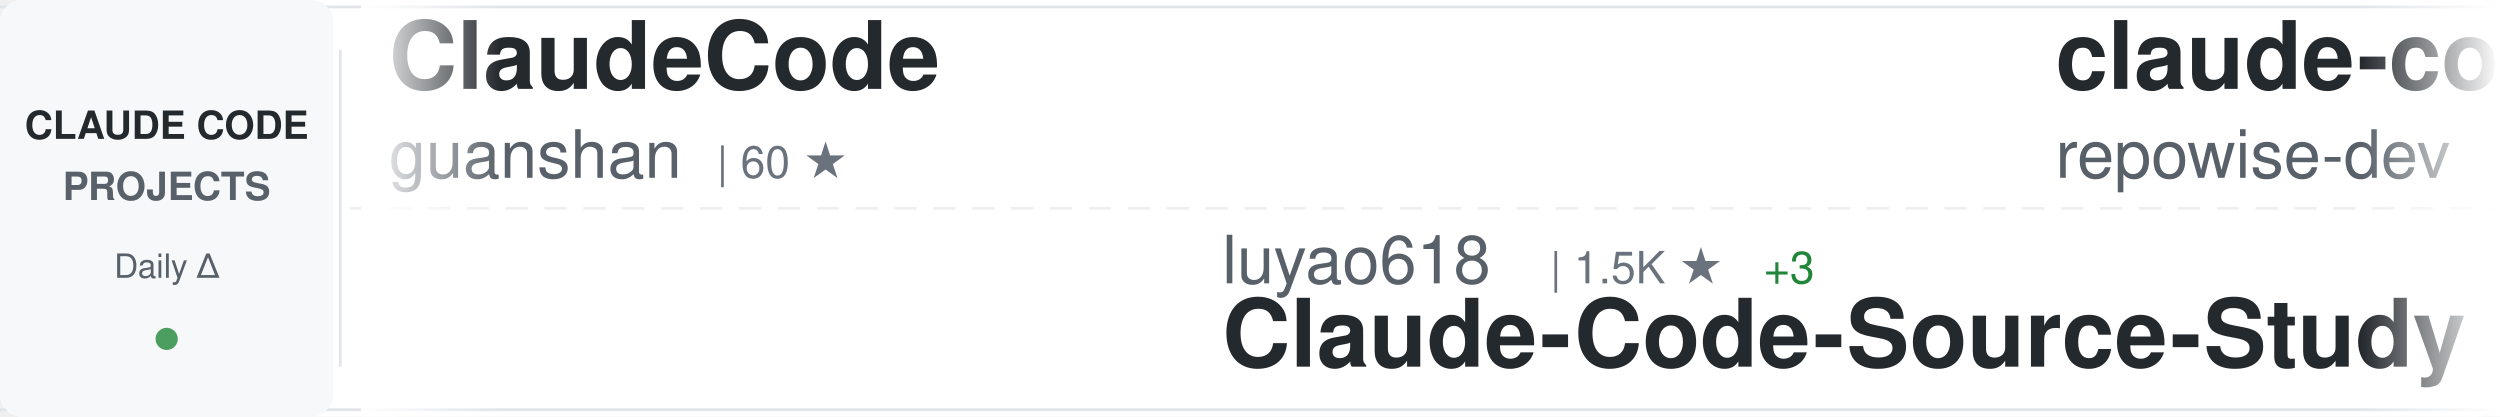
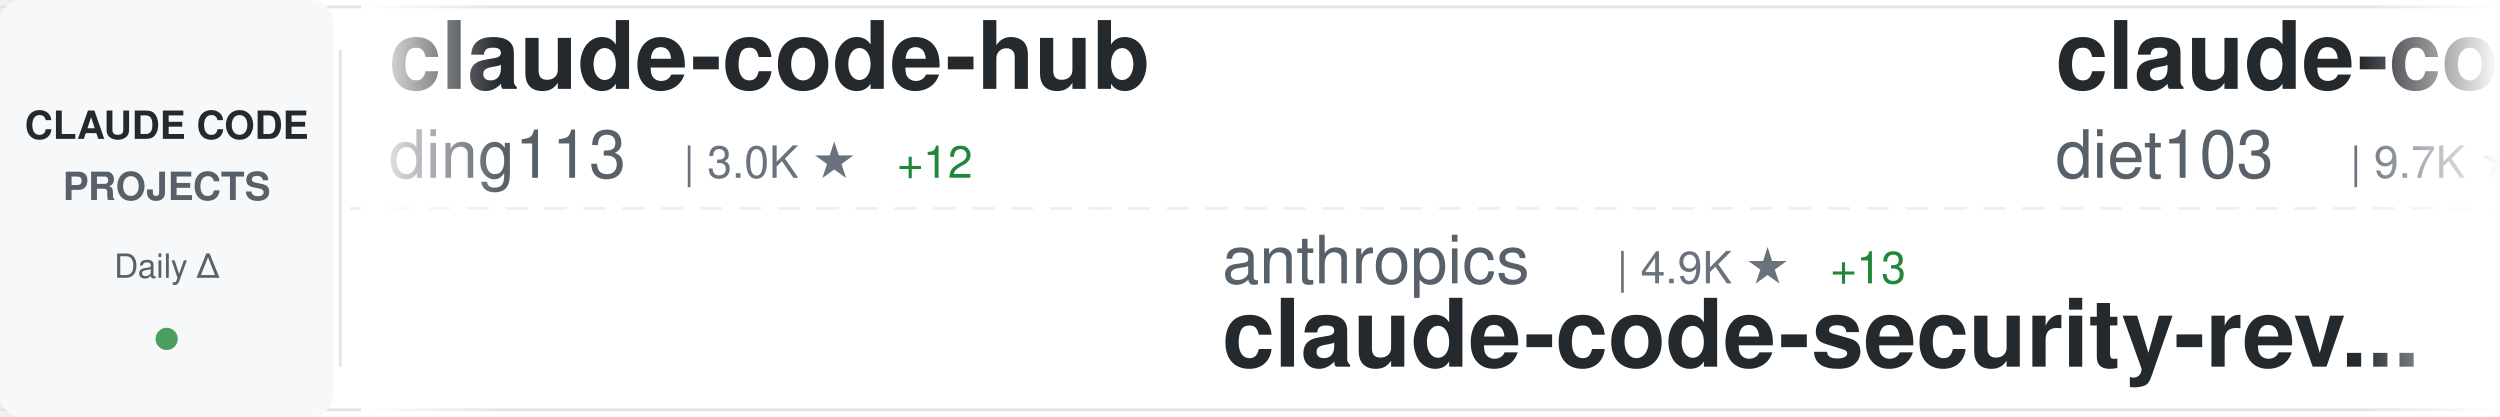
<svg xmlns="http://www.w3.org/2000/svg" width="900" height="150">
  <defs>
    <linearGradient id="awesomeLeftFade" x1="0%" y1="0%" x2="100%" y2="0%">
      <stop offset="0%" style="stop-color:#ffffff;stop-opacity:1" />
      <stop offset="100%" style="stop-color:#ffffff;stop-opacity:0" />
    </linearGradient>
    <linearGradient id="awesomeRightFade" x1="0%" y1="0%" x2="100%" y2="0%">
      <stop offset="0%" style="stop-color:#ffffff;stop-opacity:0" />
      <stop offset="100%" style="stop-color:#ffffff;stop-opacity:1" />
    </linearGradient>
  </defs>
  <rect width="900" height="150" fill="#ffffff" rx="8" />
  <rect x="0" y="2" width="900" height="1" fill="#e1e4e8" />
  <rect x="0" y="147" width="900" height="1" fill="#e1e4e8" />
  <line x1="0" y1="75" x2="900" y2="75" stroke="#e1e4e8" stroke-width="1" stroke-dasharray="8 6" opacity="0.6" />
  <rect x="0" y="0" width="120" height="150" fill="#f6f8fa" rx="8" />
  <text x="60" y="50" font-family="-apple-system, BlinkMacSystemFont, 'Segoe UI', Helvetica, Arial, sans-serif" font-size="14" font-weight="600" fill="#24292e" text-anchor="middle">CLAUDE CODE</text>
  <text x="60" y="72" font-family="-apple-system, BlinkMacSystemFont, 'Segoe UI', Helvetica, Arial, sans-serif" font-size="14" font-weight="600" fill="#586069" text-anchor="middle">PROJECTS</text>
  <text x="60" y="100" font-family="-apple-system, BlinkMacSystemFont, 'Segoe UI', Helvetica, Arial, sans-serif" font-size="12" font-weight="500" fill="#586069" text-anchor="middle">Daily Δ</text>
  <circle cx="60" cy="122" r="4" fill="#22863a" opacity="0.8" />
  <rect x="122" y="18" width="1" height="114" fill="#e1e4e8" />
  <clipPath id="awesomeTickerClip">
    <rect x="130" y="0" width="770" height="150" />
  </clipPath>
  <g clip-path="url(#awesomeTickerClip)">
    <g id="awesomeTickerItems">
      <animateTransform attributeName="transform" attributeType="XML" type="translate" from="0 0" to="-3000 0" dur="54s" repeatCount="indefinite" />
      <g transform="translate(0, 0)">
-         <text x="140" y="32" font-family="-apple-system, BlinkMacSystemFont, 'Segoe UI', Helvetica, Arial, sans-serif" font-size="34" font-weight="600" fill="#24292e">ClaudeCode</text>
-         <text x="140" y="64" font-family="-apple-system, BlinkMacSystemFont, 'Segoe UI', Helvetica, Arial, sans-serif" font-size="24" font-weight="400" fill="#586069">guanshan</text>
-         <text x="258" y="64" font-family="-apple-system, BlinkMacSystemFont, 'Segoe UI', Helvetica, Arial, sans-serif" font-size="16" font-weight="500" fill="#6a737d">| 60 ★</text>
+         <text x="140" y="32" font-family="-apple-system, BlinkMacSystemFont, 'Segoe UI', Helvetica, Arial, sans-serif" font-size="34" font-weight="600" fill="#24292e">claude-code-hub</text>
+         <text x="140" y="64" font-family="-apple-system, BlinkMacSystemFont, 'Segoe UI', Helvetica, Arial, sans-serif" font-size="24" font-weight="400" fill="#586069">ding113</text>
+         <text x="246" y="64" font-family="-apple-system, BlinkMacSystemFont, 'Segoe UI', Helvetica, Arial, sans-serif" font-size="16" font-weight="500" fill="#6a737d">| 3.0K ★</text>
+         <text x="323" y="64" font-family="-apple-system, BlinkMacSystemFont, 'Segoe UI', Helvetica, Arial, sans-serif" font-size="16" font-weight="500" fill="#22863a"> +12</text>
      </g>
      <g transform="translate(300, 0)">
-         <text x="140" y="102" font-family="-apple-system, BlinkMacSystemFont, 'Segoe UI', Helvetica, Arial, sans-serif" font-size="24" font-weight="400" fill="#586069">luyao618</text>
-         <text x="258" y="102" font-family="-apple-system, BlinkMacSystemFont, 'Segoe UI', Helvetica, Arial, sans-serif" font-size="16" font-weight="500" fill="#6a737d">| 1.5K ★</text>
-         <text x="335" y="102" font-family="-apple-system, BlinkMacSystemFont, 'Segoe UI', Helvetica, Arial, sans-serif" font-size="16" font-weight="500" fill="#22863a"> +3</text>
-         <text x="140" y="132" font-family="-apple-system, BlinkMacSystemFont, 'Segoe UI', Helvetica, Arial, sans-serif" font-size="34" font-weight="600" fill="#24292e">Claude-Code-Source-Study</text>
-       </g>
-       <g transform="translate(600, 0)">
-         <text x="140" y="32" font-family="-apple-system, BlinkMacSystemFont, 'Segoe UI', Helvetica, Arial, sans-serif" font-size="34" font-weight="600" fill="#24292e">claude-code-prompts</text>
-         <text x="140" y="64" font-family="-apple-system, BlinkMacSystemFont, 'Segoe UI', Helvetica, Arial, sans-serif" font-size="24" font-weight="400" fill="#586069">repowise-dev</text>
-         <text x="306" y="64" font-family="-apple-system, BlinkMacSystemFont, 'Segoe UI', Helvetica, Arial, sans-serif" font-size="16" font-weight="500" fill="#6a737d">| 1.1K ★</text>
-         <text x="383" y="64" font-family="-apple-system, BlinkMacSystemFont, 'Segoe UI', Helvetica, Arial, sans-serif" font-size="16" font-weight="500" fill="#22863a"> +2</text>
-       </g>
-       <g transform="translate(900, 0)">
-         <text x="140" y="102" font-family="-apple-system, BlinkMacSystemFont, 'Segoe UI', Helvetica, Arial, sans-serif" font-size="24" font-weight="400" fill="#586069">Yeachan-Heo</text>
-         <text x="294" y="102" font-family="-apple-system, BlinkMacSystemFont, 'Segoe UI', Helvetica, Arial, sans-serif" font-size="16" font-weight="500" fill="#6a737d">| 35.8K ★</text>
-         <text x="380" y="102" font-family="-apple-system, BlinkMacSystemFont, 'Segoe UI', Helvetica, Arial, sans-serif" font-size="16" font-weight="500" fill="#22863a"> +78</text>
-         <text x="140" y="132" font-family="-apple-system, BlinkMacSystemFont, 'Segoe UI', Helvetica, Arial, sans-serif" font-size="34" font-weight="600" fill="#24292e">oh-my-claudecode</text>
-       </g>
-       <g transform="translate(1200, 0)">
-         <text x="140" y="32" font-family="-apple-system, BlinkMacSystemFont, 'Segoe UI', Helvetica, Arial, sans-serif" font-size="34" font-weight="600" fill="#24292e">claude-code-source-build</text>
-         <text x="140" y="64" font-family="-apple-system, BlinkMacSystemFont, 'Segoe UI', Helvetica, Arial, sans-serif" font-size="24" font-weight="400" fill="#586069">andrew-kramer-inno</text>
-         <text x="378" y="64" font-family="-apple-system, BlinkMacSystemFont, 'Segoe UI', Helvetica, Arial, sans-serif" font-size="16" font-weight="500" fill="#6a737d">| 592 ★</text>
-       </g>
-       <g transform="translate(1500, 0)">
-         <text x="140" y="102" font-family="-apple-system, BlinkMacSystemFont, 'Segoe UI', Helvetica, Arial, sans-serif" font-size="24" font-weight="400" fill="#586069">nanocoai</text>
-         <text x="258" y="102" font-family="-apple-system, BlinkMacSystemFont, 'Segoe UI', Helvetica, Arial, sans-serif" font-size="16" font-weight="500" fill="#6a737d">| 29.7K ★</text>
-         <text x="344" y="102" font-family="-apple-system, BlinkMacSystemFont, 'Segoe UI', Helvetica, Arial, sans-serif" font-size="16" font-weight="500" fill="#22863a"> +26</text>
-         <text x="140" y="132" font-family="-apple-system, BlinkMacSystemFont, 'Segoe UI', Helvetica, Arial, sans-serif" font-size="34" font-weight="600" fill="#24292e">nanoclaw</text>
-       </g>
-       <g transform="translate(1800, 0)">
-         <text x="140" y="32" font-family="-apple-system, BlinkMacSystemFont, 'Segoe UI', Helvetica, Arial, sans-serif" font-size="34" font-weight="600" fill="#24292e">claude-code-reverse</text>
-         <text x="140" y="64" font-family="-apple-system, BlinkMacSystemFont, 'Segoe UI', Helvetica, Arial, sans-serif" font-size="24" font-weight="400" fill="#586069">Yuyz0112</text>
-         <text x="258" y="64" font-family="-apple-system, BlinkMacSystemFont, 'Segoe UI', Helvetica, Arial, sans-serif" font-size="16" font-weight="500" fill="#6a737d">| 2.4K ★</text>
-         <text x="335" y="64" font-family="-apple-system, BlinkMacSystemFont, 'Segoe UI', Helvetica, Arial, sans-serif" font-size="16" font-weight="500" fill="#22863a"> +2</text>
-       </g>
-       <g transform="translate(2100, 0)">
-         <text x="140" y="102" font-family="-apple-system, BlinkMacSystemFont, 'Segoe UI', Helvetica, Arial, sans-serif" font-size="24" font-weight="400" fill="#586069">LING71671</text>
-         <text x="270" y="102" font-family="-apple-system, BlinkMacSystemFont, 'Segoe UI', Helvetica, Arial, sans-serif" font-size="16" font-weight="500" fill="#6a737d">| 876 ★</text>
-         <text x="338" y="102" font-family="-apple-system, BlinkMacSystemFont, 'Segoe UI', Helvetica, Arial, sans-serif" font-size="16" font-weight="500" fill="#22863a"> +1</text>
-         <text x="140" y="132" font-family="-apple-system, BlinkMacSystemFont, 'Segoe UI', Helvetica, Arial, sans-serif" font-size="34" font-weight="600" fill="#24292e">Open-ClaudeCode</text>
-       </g>
-       <g transform="translate(2400, 0)">
-         <text x="140" y="32" font-family="-apple-system, BlinkMacSystemFont, 'Segoe UI', Helvetica, Arial, sans-serif" font-size="34" font-weight="600" fill="#24292e">claude-skills</text>
-         <text x="140" y="64" font-family="-apple-system, BlinkMacSystemFont, 'Segoe UI', Helvetica, Arial, sans-serif" font-size="24" font-weight="400" fill="#586069">alirezarezvani</text>
-         <text x="330" y="64" font-family="-apple-system, BlinkMacSystemFont, 'Segoe UI', Helvetica, Arial, sans-serif" font-size="16" font-weight="500" fill="#6a737d">| 17.1K ★</text>
-         <text x="416" y="64" font-family="-apple-system, BlinkMacSystemFont, 'Segoe UI', Helvetica, Arial, sans-serif" font-size="16" font-weight="500" fill="#22863a"> +105</text>
-       </g>
-       <g transform="translate(2700, 0)">
        <text x="140" y="102" font-family="-apple-system, BlinkMacSystemFont, 'Segoe UI', Helvetica, Arial, sans-serif" font-size="24" font-weight="400" fill="#586069">anthropics</text>
        <text x="282" y="102" font-family="-apple-system, BlinkMacSystemFont, 'Segoe UI', Helvetica, Arial, sans-serif" font-size="16" font-weight="500" fill="#6a737d">| 4.9K ★</text>
        <text x="359" y="102" font-family="-apple-system, BlinkMacSystemFont, 'Segoe UI', Helvetica, Arial, sans-serif" font-size="16" font-weight="500" fill="#22863a"> +13</text>
        <text x="140" y="132" font-family="-apple-system, BlinkMacSystemFont, 'Segoe UI', Helvetica, Arial, sans-serif" font-size="34" font-weight="600" fill="#24292e">claude-code-security-rev...</text>
      </g>
+       <g transform="translate(600, 0)">
+         <text x="140" y="32" font-family="-apple-system, BlinkMacSystemFont, 'Segoe UI', Helvetica, Arial, sans-serif" font-size="34" font-weight="600" fill="#24292e">claude-code-infrastructu...</text>
+         <text x="140" y="64" font-family="-apple-system, BlinkMacSystemFont, 'Segoe UI', Helvetica, Arial, sans-serif" font-size="24" font-weight="400" fill="#586069">diet103</text>
+         <text x="246" y="64" font-family="-apple-system, BlinkMacSystemFont, 'Segoe UI', Helvetica, Arial, sans-serif" font-size="16" font-weight="500" fill="#6a737d">| 9.7K ★</text>
+         <text x="323" y="64" font-family="-apple-system, BlinkMacSystemFont, 'Segoe UI', Helvetica, Arial, sans-serif" font-size="16" font-weight="500" fill="#22863a"> +2</text>
+       </g>
+       <g transform="translate(900, 0)">
+         <text x="140" y="102" font-family="-apple-system, BlinkMacSystemFont, 'Segoe UI', Helvetica, Arial, sans-serif" font-size="24" font-weight="400" fill="#586069">zebbern</text>
+         <text x="246" y="102" font-family="-apple-system, BlinkMacSystemFont, 'Segoe UI', Helvetica, Arial, sans-serif" font-size="16" font-weight="500" fill="#6a737d">| 4.2K ★</text>
+         <text x="323" y="102" font-family="-apple-system, BlinkMacSystemFont, 'Segoe UI', Helvetica, Arial, sans-serif" font-size="16" font-weight="500" fill="#22863a"> +2</text>
+         <text x="140" y="132" font-family="-apple-system, BlinkMacSystemFont, 'Segoe UI', Helvetica, Arial, sans-serif" font-size="34" font-weight="600" fill="#24292e">claude-code-guide</text>
+       </g>
+       <g transform="translate(1200, 0)">
+         <text x="140" y="32" font-family="-apple-system, BlinkMacSystemFont, 'Segoe UI', Helvetica, Arial, sans-serif" font-size="34" font-weight="600" fill="#24292e">claude-code-source</text>
+         <text x="140" y="64" font-family="-apple-system, BlinkMacSystemFont, 'Segoe UI', Helvetica, Arial, sans-serif" font-size="24" font-weight="400" fill="#586069">hangsman</text>
+         <text x="258" y="64" font-family="-apple-system, BlinkMacSystemFont, 'Segoe UI', Helvetica, Arial, sans-serif" font-size="16" font-weight="500" fill="#6a737d">| 782 ★</text>
+       </g>
+       <g transform="translate(1500, 0)">
+         <text x="140" y="102" font-family="-apple-system, BlinkMacSystemFont, 'Segoe UI', Helvetica, Arial, sans-serif" font-size="24" font-weight="400" fill="#586069">darcyegb</text>
+         <text x="258" y="102" font-family="-apple-system, BlinkMacSystemFont, 'Segoe UI', Helvetica, Arial, sans-serif" font-size="16" font-weight="500" fill="#6a737d">| 715 ★</text>
+         <text x="326" y="102" font-family="-apple-system, BlinkMacSystemFont, 'Segoe UI', Helvetica, Arial, sans-serif" font-size="16" font-weight="500" fill="#22863a"> +2</text>
+         <text x="140" y="132" font-family="-apple-system, BlinkMacSystemFont, 'Segoe UI', Helvetica, Arial, sans-serif" font-size="34" font-weight="600" fill="#24292e">ClaudeCodeAgents</text>
+       </g>
+       <g transform="translate(1800, 0)">
+         <text x="140" y="32" font-family="-apple-system, BlinkMacSystemFont, 'Segoe UI', Helvetica, Arial, sans-serif" font-size="34" font-weight="600" fill="#24292e">claude-code-action</text>
+         <text x="140" y="64" font-family="-apple-system, BlinkMacSystemFont, 'Segoe UI', Helvetica, Arial, sans-serif" font-size="24" font-weight="400" fill="#586069">anthropics</text>
+         <text x="282" y="64" font-family="-apple-system, BlinkMacSystemFont, 'Segoe UI', Helvetica, Arial, sans-serif" font-size="16" font-weight="500" fill="#6a737d">| 7.9K ★</text>
+         <text x="359" y="64" font-family="-apple-system, BlinkMacSystemFont, 'Segoe UI', Helvetica, Arial, sans-serif" font-size="16" font-weight="500" fill="#22863a"> +18</text>
+       </g>
+       <g transform="translate(2100, 0)">
+         <text x="140" y="102" font-family="-apple-system, BlinkMacSystemFont, 'Segoe UI', Helvetica, Arial, sans-serif" font-size="24" font-weight="400" fill="#586069">huangserva</text>
+         <text x="282" y="102" font-family="-apple-system, BlinkMacSystemFont, 'Segoe UI', Helvetica, Arial, sans-serif" font-size="16" font-weight="500" fill="#6a737d">| 597 ★</text>
+         <text x="350" y="102" font-family="-apple-system, BlinkMacSystemFont, 'Segoe UI', Helvetica, Arial, sans-serif" font-size="16" font-weight="500" fill="#22863a"> +2</text>
+         <text x="140" y="132" font-family="-apple-system, BlinkMacSystemFont, 'Segoe UI', Helvetica, Arial, sans-serif" font-size="34" font-weight="600" fill="#24292e">claude-code-cli</text>
+       </g>
+       <g transform="translate(2400, 0)">
+         <text x="140" y="32" font-family="-apple-system, BlinkMacSystemFont, 'Segoe UI', Helvetica, Arial, sans-serif" font-size="34" font-weight="600" fill="#24292e">claude-code-hooks-master...</text>
+         <text x="140" y="64" font-family="-apple-system, BlinkMacSystemFont, 'Segoe UI', Helvetica, Arial, sans-serif" font-size="24" font-weight="400" fill="#586069">disler</text>
+         <text x="234" y="64" font-family="-apple-system, BlinkMacSystemFont, 'Segoe UI', Helvetica, Arial, sans-serif" font-size="16" font-weight="500" fill="#6a737d">| 3.7K ★</text>
+         <text x="311" y="64" font-family="-apple-system, BlinkMacSystemFont, 'Segoe UI', Helvetica, Arial, sans-serif" font-size="16" font-weight="500" fill="#22863a"> +1</text>
+       </g>
+       <g transform="translate(2700, 0)">
+         <text x="140" y="102" font-family="-apple-system, BlinkMacSystemFont, 'Segoe UI', Helvetica, Arial, sans-serif" font-size="24" font-weight="400" fill="#586069">pengchengneo</text>
+         <text x="306" y="102" font-family="-apple-system, BlinkMacSystemFont, 'Segoe UI', Helvetica, Arial, sans-serif" font-size="16" font-weight="500" fill="#6a737d">| 1.5K ★</text>
+         <text x="383" y="102" font-family="-apple-system, BlinkMacSystemFont, 'Segoe UI', Helvetica, Arial, sans-serif" font-size="16" font-weight="500" fill="#22863a"> +5</text>
+         <text x="140" y="132" font-family="-apple-system, BlinkMacSystemFont, 'Segoe UI', Helvetica, Arial, sans-serif" font-size="34" font-weight="600" fill="#24292e">Claude-Code</text>
+       </g>
      <g transform="translate(3000, 0)">
-         <text x="140" y="32" font-family="-apple-system, BlinkMacSystemFont, 'Segoe UI', Helvetica, Arial, sans-serif" font-size="34" font-weight="600" fill="#24292e">ClaudeCode</text>
-         <text x="140" y="64" font-family="-apple-system, BlinkMacSystemFont, 'Segoe UI', Helvetica, Arial, sans-serif" font-size="24" font-weight="400" fill="#586069">guanshan</text>
-         <text x="258" y="64" font-family="-apple-system, BlinkMacSystemFont, 'Segoe UI', Helvetica, Arial, sans-serif" font-size="16" font-weight="500" fill="#6a737d">| 60 ★</text>
+         <text x="140" y="32" font-family="-apple-system, BlinkMacSystemFont, 'Segoe UI', Helvetica, Arial, sans-serif" font-size="34" font-weight="600" fill="#24292e">claude-code-hub</text>
+         <text x="140" y="64" font-family="-apple-system, BlinkMacSystemFont, 'Segoe UI', Helvetica, Arial, sans-serif" font-size="24" font-weight="400" fill="#586069">ding113</text>
+         <text x="246" y="64" font-family="-apple-system, BlinkMacSystemFont, 'Segoe UI', Helvetica, Arial, sans-serif" font-size="16" font-weight="500" fill="#6a737d">| 3.0K ★</text>
+         <text x="323" y="64" font-family="-apple-system, BlinkMacSystemFont, 'Segoe UI', Helvetica, Arial, sans-serif" font-size="16" font-weight="500" fill="#22863a"> +12</text>
      </g>
      <g transform="translate(3300, 0)">
-         <text x="140" y="102" font-family="-apple-system, BlinkMacSystemFont, 'Segoe UI', Helvetica, Arial, sans-serif" font-size="24" font-weight="400" fill="#586069">luyao618</text>
-         <text x="258" y="102" font-family="-apple-system, BlinkMacSystemFont, 'Segoe UI', Helvetica, Arial, sans-serif" font-size="16" font-weight="500" fill="#6a737d">| 1.5K ★</text>
-         <text x="335" y="102" font-family="-apple-system, BlinkMacSystemFont, 'Segoe UI', Helvetica, Arial, sans-serif" font-size="16" font-weight="500" fill="#22863a"> +3</text>
-         <text x="140" y="132" font-family="-apple-system, BlinkMacSystemFont, 'Segoe UI', Helvetica, Arial, sans-serif" font-size="34" font-weight="600" fill="#24292e">Claude-Code-Source-Study</text>
+         <text x="140" y="102" font-family="-apple-system, BlinkMacSystemFont, 'Segoe UI', Helvetica, Arial, sans-serif" font-size="24" font-weight="400" fill="#586069">anthropics</text>
+         <text x="282" y="102" font-family="-apple-system, BlinkMacSystemFont, 'Segoe UI', Helvetica, Arial, sans-serif" font-size="16" font-weight="500" fill="#6a737d">| 4.9K ★</text>
+         <text x="359" y="102" font-family="-apple-system, BlinkMacSystemFont, 'Segoe UI', Helvetica, Arial, sans-serif" font-size="16" font-weight="500" fill="#22863a"> +13</text>
+         <text x="140" y="132" font-family="-apple-system, BlinkMacSystemFont, 'Segoe UI', Helvetica, Arial, sans-serif" font-size="34" font-weight="600" fill="#24292e">claude-code-security-rev...</text>
      </g>
      <g transform="translate(3600, 0)">
-         <text x="140" y="32" font-family="-apple-system, BlinkMacSystemFont, 'Segoe UI', Helvetica, Arial, sans-serif" font-size="34" font-weight="600" fill="#24292e">claude-code-prompts</text>
-         <text x="140" y="64" font-family="-apple-system, BlinkMacSystemFont, 'Segoe UI', Helvetica, Arial, sans-serif" font-size="24" font-weight="400" fill="#586069">repowise-dev</text>
-         <text x="306" y="64" font-family="-apple-system, BlinkMacSystemFont, 'Segoe UI', Helvetica, Arial, sans-serif" font-size="16" font-weight="500" fill="#6a737d">| 1.1K ★</text>
-         <text x="383" y="64" font-family="-apple-system, BlinkMacSystemFont, 'Segoe UI', Helvetica, Arial, sans-serif" font-size="16" font-weight="500" fill="#22863a"> +2</text>
+         <text x="140" y="32" font-family="-apple-system, BlinkMacSystemFont, 'Segoe UI', Helvetica, Arial, sans-serif" font-size="34" font-weight="600" fill="#24292e">claude-code-infrastructu...</text>
+         <text x="140" y="64" font-family="-apple-system, BlinkMacSystemFont, 'Segoe UI', Helvetica, Arial, sans-serif" font-size="24" font-weight="400" fill="#586069">diet103</text>
+         <text x="246" y="64" font-family="-apple-system, BlinkMacSystemFont, 'Segoe UI', Helvetica, Arial, sans-serif" font-size="16" font-weight="500" fill="#6a737d">| 9.7K ★</text>
+         <text x="323" y="64" font-family="-apple-system, BlinkMacSystemFont, 'Segoe UI', Helvetica, Arial, sans-serif" font-size="16" font-weight="500" fill="#22863a"> +2</text>
      </g>
      <g transform="translate(3900, 0)">
-         <text x="140" y="102" font-family="-apple-system, BlinkMacSystemFont, 'Segoe UI', Helvetica, Arial, sans-serif" font-size="24" font-weight="400" fill="#586069">Yeachan-Heo</text>
-         <text x="294" y="102" font-family="-apple-system, BlinkMacSystemFont, 'Segoe UI', Helvetica, Arial, sans-serif" font-size="16" font-weight="500" fill="#6a737d">| 35.8K ★</text>
-         <text x="380" y="102" font-family="-apple-system, BlinkMacSystemFont, 'Segoe UI', Helvetica, Arial, sans-serif" font-size="16" font-weight="500" fill="#22863a"> +78</text>
-         <text x="140" y="132" font-family="-apple-system, BlinkMacSystemFont, 'Segoe UI', Helvetica, Arial, sans-serif" font-size="34" font-weight="600" fill="#24292e">oh-my-claudecode</text>
+         <text x="140" y="102" font-family="-apple-system, BlinkMacSystemFont, 'Segoe UI', Helvetica, Arial, sans-serif" font-size="24" font-weight="400" fill="#586069">zebbern</text>
+         <text x="246" y="102" font-family="-apple-system, BlinkMacSystemFont, 'Segoe UI', Helvetica, Arial, sans-serif" font-size="16" font-weight="500" fill="#6a737d">| 4.2K ★</text>
+         <text x="323" y="102" font-family="-apple-system, BlinkMacSystemFont, 'Segoe UI', Helvetica, Arial, sans-serif" font-size="16" font-weight="500" fill="#22863a"> +2</text>
+         <text x="140" y="132" font-family="-apple-system, BlinkMacSystemFont, 'Segoe UI', Helvetica, Arial, sans-serif" font-size="34" font-weight="600" fill="#24292e">claude-code-guide</text>
      </g>
    </g>
  </g>
  <rect x="130" y="0" width="50" height="150" fill="url(#awesomeLeftFade)" />
  <rect x="850" y="0" width="50" height="150" fill="url(#awesomeRightFade)" />
</svg>
